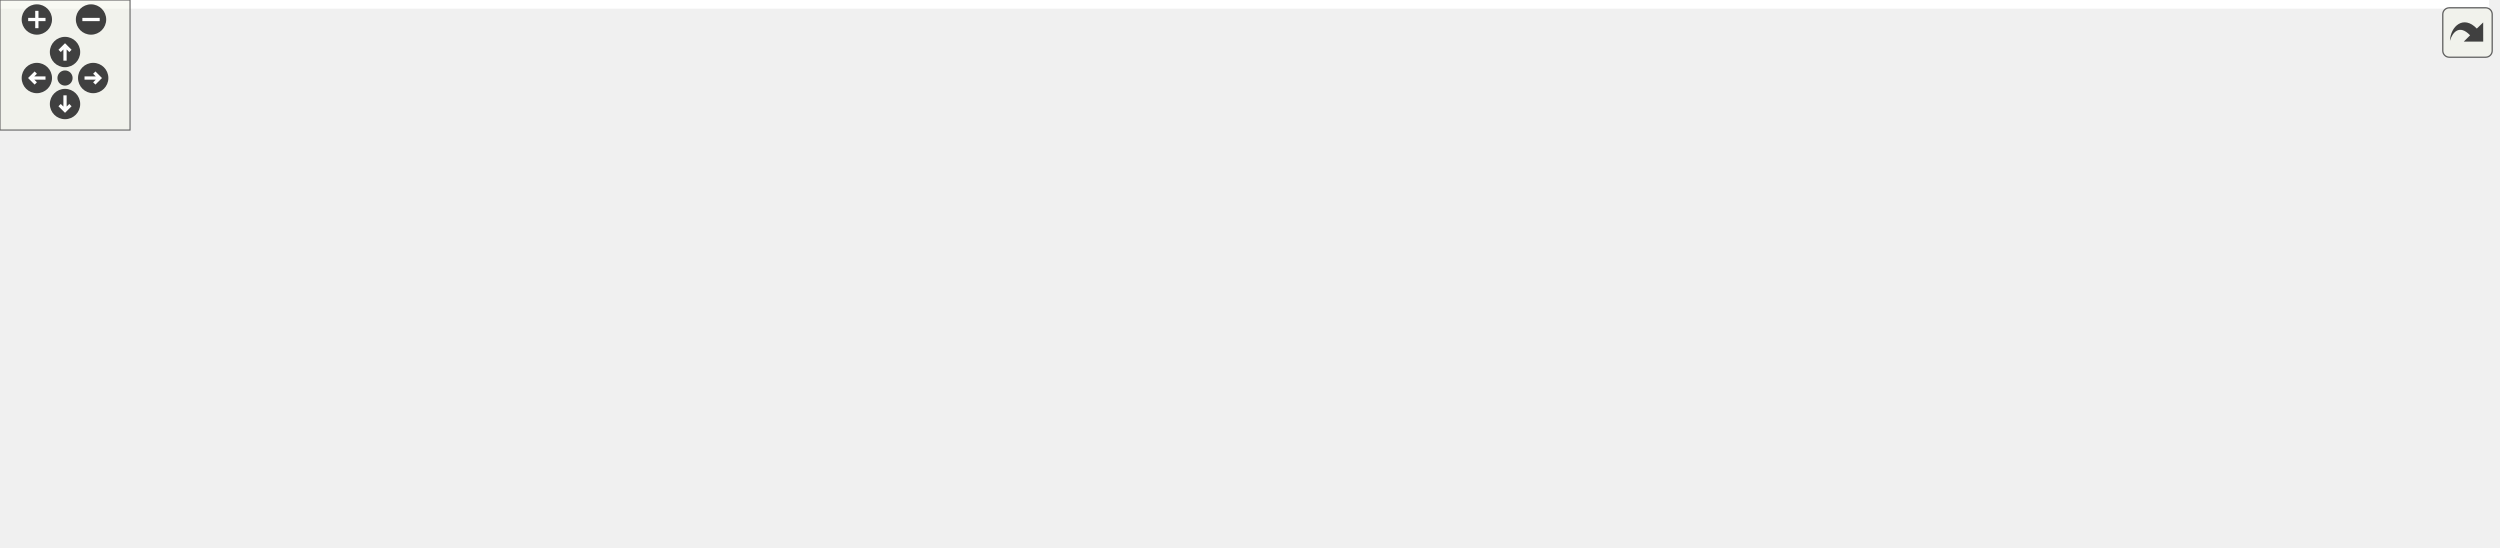
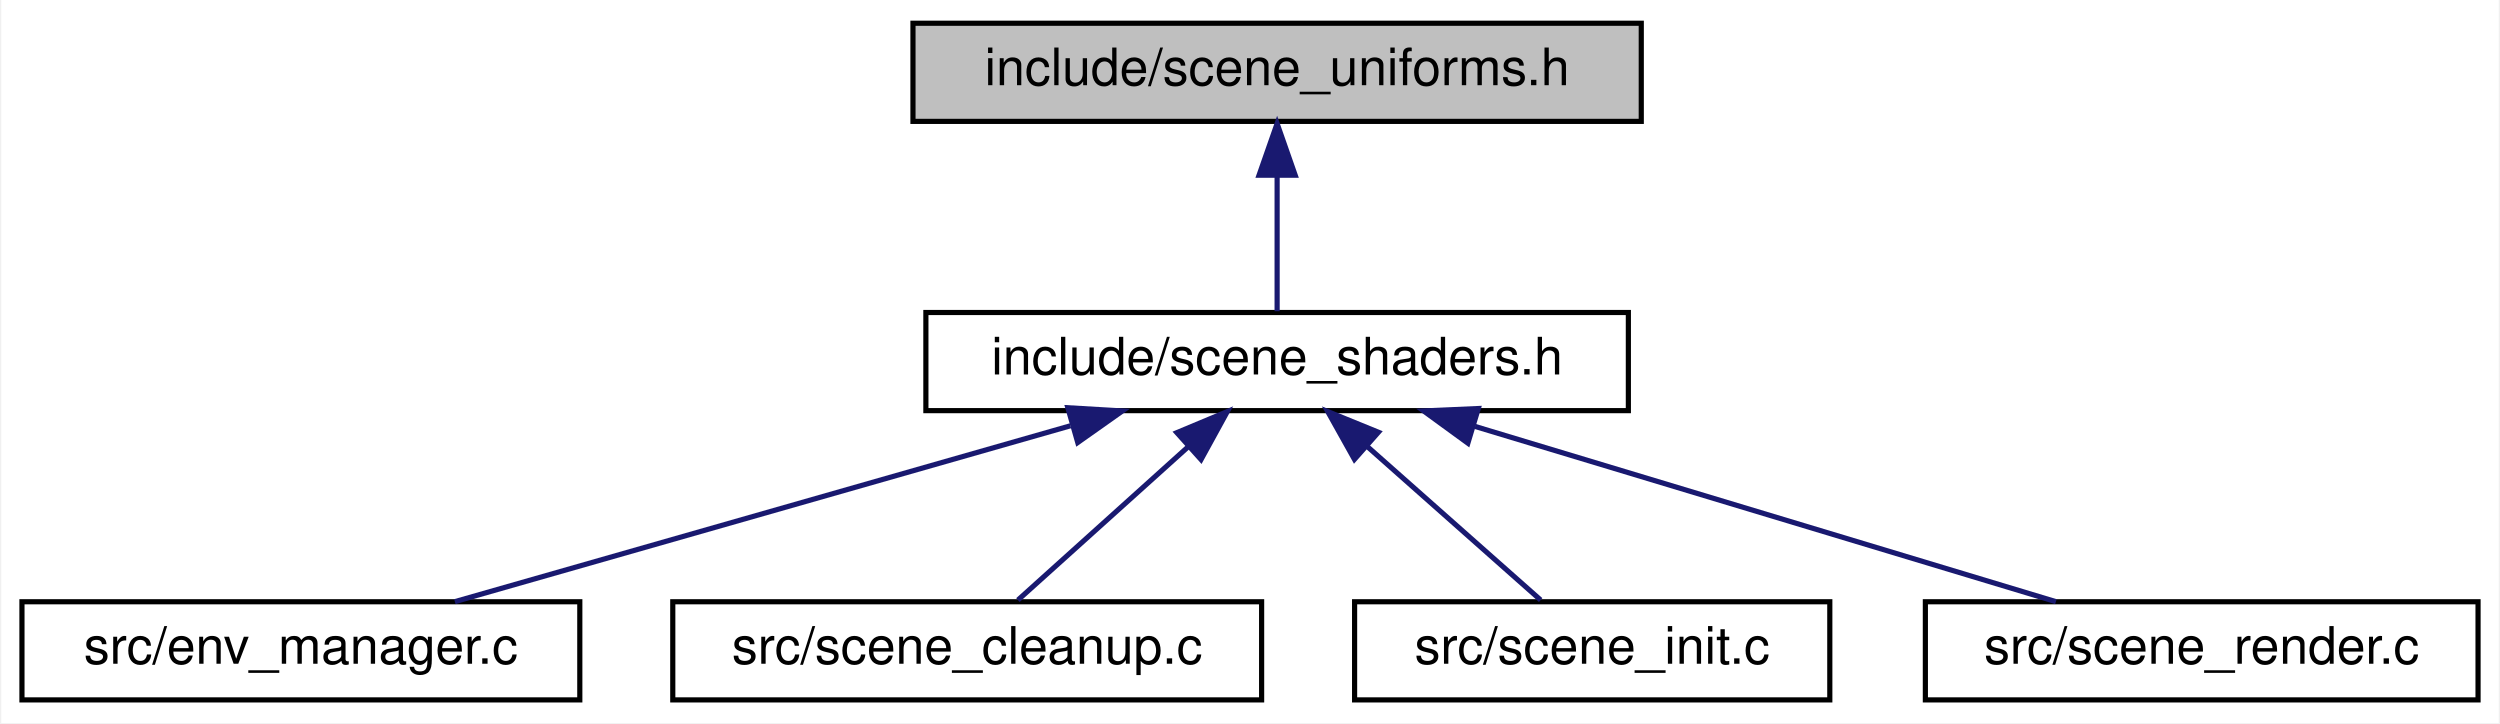
- <svg xmlns="http://www.w3.org/2000/svg" xmlns:xlink="http://www.w3.org/1999/xlink" id="main" version="1.1" xml:space="preserve">
-   <style type="text/css">
- .edge:hover path { stroke: red; }
- .edge:hover polygon { stroke: red; fill: red; }
- </style>
-   <defs>
-     <circle id="rim" cx="0" cy="0" r="7" />
-     <circle id="rim2" cx="0" cy="0" r="3.5" />
-     <g id="zoomPlus">
-       <use xlink:href="#rim" fill="#404040">
-         <set attributeName="fill" to="#808080" begin="zoomplus.mouseover" end="zoomplus.mouseout" />
-       </use>
-       <path d="M-4,0h8M0,-4v8" fill="none" stroke="white" stroke-width="1.5" pointer-events="none" />
-     </g>
-     <g id="zoomMin">
-       <use xlink:href="#rim" fill="#404040">
-         <set attributeName="fill" to="#808080" begin="zoomminus.mouseover" end="zoomminus.mouseout" />
-       </use>
-       <path d="M-4,0h8" fill="none" stroke="white" stroke-width="1.5" pointer-events="none" />
-     </g>
-     <g id="dirArrow">
-       <path fill="none" stroke="white" stroke-width="1.5" d="M0,-3.0v7 M-2.5,-0.5L0,-3.0L2.5,-0.5" />
-     </g>
-     <g id="resetDef">
-       <use xlink:href="#rim2" fill="#404040">
-         <set attributeName="fill" to="#808080" begin="reset.mouseover" end="reset.mouseout" />
-       </use>
-     </g>
-   </defs>
-   <svg id="graph" class="graph">
-     <g id="viewport">
-       <polygon fill="white" stroke="transparent" points="-4,4 -4,-192 1148.5,-192 1148.5,4 -4,4" />
-       <g id="node1" class="node">
-         <g id="a_node1">
-           <a xlink:title="Shader uniform cache structs and GPU UBO layouts for scene rendering.">
-             <polygon fill="#bfbfbf" stroke="black" points="506.5,-168.5 506.5,-187.5 647.5,-187.5 647.5,-168.5 506.5,-168.5" />
-             <text text-anchor="middle" x="577" y="-175.5" font-family="Helvetica,sans-Serif" font-size="10.00">include/scene_uniforms.h</text>
-           </a>
-         </g>
-       </g>
-       <g id="node2" class="node">
-         <g id="a_node2">
-           <a xlink:href="scene_8h.html" target="_top" xlink:title=" ">
-             <polygon fill="white" stroke="black" points="531,-112.5 531,-131.5 623,-131.5 623,-112.5 531,-112.5" />
-             <text text-anchor="middle" x="577" y="-119.5" font-family="Helvetica,sans-Serif" font-size="10.00">include/scene.h</text>
-           </a>
-         </g>
-       </g>
-       <g id="edge1" class="edge">
-         <path fill="none" stroke="midnightblue" d="M577,-157.8C577,-148.91 577,-138.78 577,-131.75" />
-         <polygon fill="midnightblue" stroke="midnightblue" points="573.5,-158.08 577,-168.08 580.5,-158.08 573.5,-158.08" />
-       </g>
-       <g id="node3" class="node">
-         <g id="a_node3">
-           <a xlink:href="app_8h.html" target="_top" xlink:title=" ">
-             <polygon fill="white" stroke="black" points="163,-56.5 163,-75.5 245,-75.5 245,-56.5 163,-56.5" />
-             <text text-anchor="middle" x="204" y="-63.5" font-family="Helvetica,sans-Serif" font-size="10.00">include/app.h</text>
-           </a>
-         </g>
-       </g>
-       <g id="edge2" class="edge">
-         <path fill="none" stroke="midnightblue" d="M520.59,-112.83C444.87,-101.87 312.13,-82.65 245.15,-72.96" />
-         <polygon fill="midnightblue" stroke="midnightblue" points="520.49,-116.36 530.89,-114.32 521.49,-109.43 520.49,-116.36" />
-       </g>
-       <g id="node4" class="node">
-         <g id="a_node4">
-           <a xlink:href="app_8c.html" target="_top" xlink:title=" ">
-             <polygon fill="white" stroke="black" points="0,-0.5 0,-19.5 60,-19.5 60,-0.5 0,-0.5" />
-             <text text-anchor="middle" x="30" y="-7.5" font-family="Helvetica,sans-Serif" font-size="10.00">src/app.c</text>
-           </a>
-         </g>
-       </g>
-       <g id="edge10" class="edge">
-         <path fill="none" stroke="midnightblue" d="M520.67,-121.65C438.33,-121.14 281.08,-114.53 154,-76 110.27,-62.74 63.89,-33.9 42.34,-19.52" />
-         <polygon fill="midnightblue" stroke="midnightblue" points="520.8,-125.15 530.81,-121.69 520.83,-118.15 520.8,-125.15" />
-       </g>
-       <g id="node8" class="node">
-         <g id="a_node8">
-           <a xlink:href="scene__internal_8h.html" target="_top" xlink:title="Internal declarations shared across scene_*.c translation units.">
-             <polygon fill="white" stroke="black" points="377.5,-56.5 377.5,-75.5 512.5,-75.5 512.5,-56.5 377.5,-56.5" />
-             <text text-anchor="middle" x="445" y="-63.5" font-family="Helvetica,sans-Serif" font-size="10.00">include/scene_internal.h</text>
-           </a>
-         </g>
-       </g>
-       <g id="edge7" class="edge">
-         <path fill="none" stroke="midnightblue" d="M546.78,-108.64C522.01,-98.5 487.6,-84.43 465.82,-75.52" />
-         <polygon fill="midnightblue" stroke="midnightblue" points="545.5,-111.9 556.08,-112.44 548.15,-105.42 545.5,-111.9" />
-       </g>
-       <g id="node9" class="node">
-         <g id="a_node9">
-           <a xlink:href="scene__init_8c.html" target="_top" xlink:title=" ">
-             <polygon fill="white" stroke="black" points="389,-0.5 389,-19.5 481,-19.5 481,-0.5 389,-0.5" />
-             <text text-anchor="middle" x="435" y="-7.5" font-family="Helvetica,sans-Serif" font-size="10.00">src/scene_init.c</text>
-           </a>
-         </g>
-       </g>
-       <g id="edge15" class="edge">
-         <path fill="none" stroke="midnightblue" d="M520.98,-116.67C466.02,-111.11 387.78,-99.28 369,-76 351.23,-53.97 389.09,-31.51 414.49,-19.62" />
-         <polygon fill="midnightblue" stroke="midnightblue" points="520.67,-120.15 530.96,-117.63 521.34,-113.18 520.67,-120.15" />
-       </g>
-       <g id="node10" class="node">
-         <g id="a_node10">
-           <a xlink:href="scene__nbody_8c.html" target="_top" xlink:title=" ">
-             <polygon fill="white" stroke="black" points="499,-0.5 499,-19.5 603,-19.5 603,-0.5 499,-0.5" />
-             <text text-anchor="middle" x="551" y="-7.5" font-family="Helvetica,sans-Serif" font-size="10.00">src/scene_nbody.c</text>
-           </a>
-         </g>
-       </g>
-       <g id="edge16" class="edge">
-         <path fill="none" stroke="midnightblue" d="M569.04,-102.74C565.8,-94.68 562.29,-85 560,-76 554.94,-56.13 552.55,-32.07 551.57,-19.53" />
-         <polygon fill="midnightblue" stroke="midnightblue" points="565.92,-104.35 573.01,-112.22 572.38,-101.65 565.92,-104.35" />
-       </g>
-       <g id="node11" class="node">
-         <g id="a_node11">
-           <a xlink:href="app__input_8c.html" target="_top" xlink:title=" ">
-             <polygon fill="white" stroke="black" points="569,-56.5 569,-75.5 659,-75.5 659,-56.5 569,-56.5" />
-             <text text-anchor="middle" x="614" y="-63.5" font-family="Helvetica,sans-Serif" font-size="10.00">src/app_input.c</text>
-           </a>
-         </g>
-       </g>
-       <g id="edge11" class="edge">
-         <path fill="none" stroke="midnightblue" d="M588.95,-103.57C595.31,-94.27 602.87,-83.25 608,-75.75" />
-         <polygon fill="midnightblue" stroke="midnightblue" points="585.87,-101.86 583.11,-112.08 591.65,-105.81 585.87,-101.86" />
-       </g>
-       <g id="node12" class="node">
-         <g id="a_node12">
-           <a xlink:href="env__manager_8c.html" target="_top" xlink:title=" ">
-             <polygon fill="white" stroke="black" points="677,-56.5 677,-75.5 785,-75.5 785,-56.5 677,-56.5" />
-             <text text-anchor="middle" x="731" y="-63.5" font-family="Helvetica,sans-Serif" font-size="10.00">src/env_manager.c</text>
-           </a>
-         </g>
-       </g>
-       <g id="edge12" class="edge">
-         <path fill="none" stroke="midnightblue" d="M611.11,-109.04C640.09,-98.88 680.96,-84.55 706.71,-75.52" />
-         <polygon fill="midnightblue" stroke="midnightblue" points="609.68,-105.83 601.4,-112.44 612,-112.44 609.68,-105.83" />
-       </g>
-       <g id="node13" class="node">
-         <g id="a_node13">
-           <a xlink:href="renderer_8c.html" target="_top" xlink:title=" ">
-             <polygon fill="white" stroke="black" points="803.5,-56.5 803.5,-75.5 886.5,-75.5 886.5,-56.5 803.5,-56.5" />
-             <text text-anchor="middle" x="845" y="-63.5" font-family="Helvetica,sans-Serif" font-size="10.00">src/renderer.c</text>
-           </a>
-         </g>
-       </g>
-       <g id="edge13" class="edge">
-         <path fill="none" stroke="midnightblue" d="M629.27,-110.47C680.08,-100.23 756.25,-84.88 803.17,-75.43" />
-         <polygon fill="midnightblue" stroke="midnightblue" points="628.58,-107.04 619.47,-112.44 629.96,-113.9 628.58,-107.04" />
-       </g>
-       <g id="node14" class="node">
-         <g id="a_node14">
-           <a xlink:href="scene__cleanup_8c.html" target="_top" xlink:title=" ">
-             <polygon fill="white" stroke="black" points="905,-56.5 905,-75.5 1019,-75.5 1019,-56.5 905,-56.5" />
-             <text text-anchor="middle" x="962" y="-63.5" font-family="Helvetica,sans-Serif" font-size="10.00">src/scene_cleanup.c</text>
-           </a>
-         </g>
-       </g>
-       <g id="edge14" class="edge">
-         <path fill="none" stroke="midnightblue" d="M633.39,-113.09C706.11,-102.89 831.91,-85.25 904.95,-75" />
-         <polygon fill="midnightblue" stroke="midnightblue" points="632.47,-109.68 623.06,-114.54 633.45,-116.62 632.47,-109.68" />
-       </g>
-       <g id="node15" class="node">
-         <g id="a_node15">
-           <a xlink:href="scene__render_8c.html" target="_top" xlink:title=" ">
-             <polygon fill="white" stroke="black" points="1037.5,-56.5 1037.5,-75.5 1144.5,-75.5 1144.5,-56.5 1037.5,-56.5" />
-             <text text-anchor="middle" x="1091" y="-63.5" font-family="Helvetica,sans-Serif" font-size="10.00">src/scene_render.c</text>
-           </a>
-         </g>
-       </g>
-       <g id="edge17" class="edge">
-         <path fill="none" stroke="midnightblue" d="M633.17,-116.17C718.56,-108.65 886.13,-93.2 1028,-76 1031.07,-75.63 1034.22,-75.23 1037.4,-74.81" />
-         <polygon fill="midnightblue" stroke="midnightblue" points="632.82,-112.68 623.17,-117.05 633.44,-119.66 632.82,-112.68" />
-       </g>
-       <g id="edge3" class="edge">
-         <path fill="none" stroke="midnightblue" d="M166.74,-53.44C133.93,-43.26 86.92,-28.66 57.44,-19.52" />
-         <polygon fill="midnightblue" stroke="midnightblue" points="165.84,-56.82 176.43,-56.44 167.92,-50.14 165.84,-56.82" />
-       </g>
-       <g id="node5" class="node">
-         <g id="a_node5">
-           <a xlink:href="app__ui_8c.html" target="_top" xlink:title=" ">
-             <polygon fill="white" stroke="black" points="78,-0.5 78,-19.5 152,-19.5 152,-0.5 78,-0.5" />
-             <text text-anchor="middle" x="115" y="-7.5" font-family="Helvetica,sans-Serif" font-size="10.00">src/app_ui.c</text>
-           </a>
-         </g>
-       </g>
-       <g id="edge4" class="edge">
-         <path fill="none" stroke="midnightblue" d="M180.76,-50.9C164.44,-41 143.13,-28.07 129.26,-19.65" />
-         <polygon fill="midnightblue" stroke="midnightblue" points="179.34,-54.13 189.7,-56.32 182.97,-48.14 179.34,-54.13" />
-       </g>
-       <g id="node6" class="node">
-         <g id="a_node6">
-           <a xlink:href="main_8c.html" target="_top" xlink:title=" ">
-             <polygon fill="white" stroke="black" points="170.5,-0.5 170.5,-19.5 237.5,-19.5 237.5,-0.5 170.5,-0.5" />
-             <text text-anchor="middle" x="204" y="-7.5" font-family="Helvetica,sans-Serif" font-size="10.00">src/main.c</text>
-           </a>
-         </g>
-       </g>
-       <g id="edge5" class="edge">
-         <path fill="none" stroke="midnightblue" d="M204,-45.8C204,-36.91 204,-26.78 204,-19.75" />
-         <polygon fill="midnightblue" stroke="midnightblue" points="200.5,-46.08 204,-56.08 207.5,-46.08 200.5,-46.08" />
-       </g>
-       <g id="node7" class="node">
-         <g id="a_node7">
-           <a xlink:href="tracy__manager_8c.html" target="_top" xlink:title=" ">
-             <polygon fill="white" stroke="black" points="255.5,-0.5 255.5,-19.5 370.5,-19.5 370.5,-0.5 255.5,-0.5" />
-             <text text-anchor="middle" x="313" y="-7.5" font-family="Helvetica,sans-Serif" font-size="10.00">src/tracy_manager.c</text>
-           </a>
-         </g>
-       </g>
-       <g id="edge6" class="edge">
-         <path fill="none" stroke="midnightblue" d="M230.52,-51.86C250.73,-41.85 277.99,-28.35 295.53,-19.65" />
-         <polygon fill="midnightblue" stroke="midnightblue" points="228.92,-48.75 221.51,-56.32 232.03,-55.02 228.92,-48.75" />
-       </g>
-       <g id="edge8" class="edge">
-         <path fill="none" stroke="midnightblue" d="M441.5,-46.1C439.84,-37.14 437.94,-26.86 436.62,-19.75" />
-         <polygon fill="midnightblue" stroke="midnightblue" points="438.09,-46.89 443.35,-56.08 444.97,-45.61 438.09,-46.89" />
-       </g>
-       <g id="edge9" class="edge">
-         <path fill="none" stroke="midnightblue" d="M471.06,-51.73C490.68,-41.73 517.03,-28.31 534.01,-19.65" />
-         <polygon fill="midnightblue" stroke="midnightblue" points="469.35,-48.67 462.03,-56.32 472.53,-54.9 469.35,-48.67" />
+ <svg xmlns="http://www.w3.org/2000/svg" xmlns:xlink="http://www.w3.org/1999/xlink" width="484pt" height="140pt" viewBox="0.00 0.00 483.50 140.00">
+   <g id="graph0" class="graph" transform="scale(1 1) rotate(0) translate(4 136)">
+     <polygon fill="white" stroke="transparent" points="-4,4 -4,-136 479.5,-136 479.5,4 -4,4" />
+     <g id="node1" class="node">
+       <g id="a_node1">
+         <a xlink:title="Shader uniform cache structs and GPU UBO layouts for scene rendering.">
+           <polygon fill="#bfbfbf" stroke="black" points="172.5,-112.5 172.5,-131.5 313.5,-131.5 313.5,-112.5 172.5,-112.5" />
+           <text text-anchor="middle" x="243" y="-119.5" font-family="Helvetica,sans-Serif" font-size="10.00">include/scene_uniforms.h</text>
+         </a>
      </g>
    </g>
-   </svg>
-   <g id="navigator" transform="translate(0 0)" fill="#404254">
-     <rect fill="#f2f5e9" fill-opacity="0.5" stroke="#606060" stroke-width=".5" x="0" y="0" width="60" height="60" />
-     <use id="zoomplus" xlink:href="#zoomPlus" x="17" y="9" />
-     <use id="zoomminus" xlink:href="#zoomMin" x="42" y="9" />
-     <use id="reset" xlink:href="#resetDef" x="30" y="36" />
-     <g id="arrowUp" xlink:href="#dirArrow" transform="translate(30 24)">
-       <use xlink:href="#rim" fill="#404040">
-         <set attributeName="fill" to="#808080" begin="arrowUp.mouseover" end="arrowUp.mouseout" />
-       </use>
-       <path fill="none" stroke="white" stroke-width="1.5" d="M0,-3.0v7 M-2.5,-0.5L0,-3.0L2.5,-0.5" />
+     <g id="node2" class="node">
+       <g id="a_node2">
+         <a xlink:href="scene__shaders_8h.html" target="_top" xlink:title="Shader pointers and uniform caches extracted from Scene.">
+           <polygon fill="white" stroke="black" points="175,-56.5 175,-75.5 311,-75.5 311,-56.5 175,-56.5" />
+           <text text-anchor="middle" x="243" y="-63.5" font-family="Helvetica,sans-Serif" font-size="10.00">include/scene_shaders.h</text>
+         </a>
+       </g>
    </g>
-     <g id="arrowRight" xlink:href="#dirArrow" transform="rotate(90) translate(36 -43)">
-       <use xlink:href="#rim" fill="#404040">
-         <set attributeName="fill" to="#808080" begin="arrowRight.mouseover" end="arrowRight.mouseout" />
-       </use>
-       <path fill="none" stroke="white" stroke-width="1.5" d="M0,-3.0v7 M-2.5,-0.5L0,-3.0L2.5,-0.5" />
+     <g id="edge1" class="edge">
+       <path fill="none" stroke="midnightblue" d="M243,-101.8C243,-92.91 243,-82.78 243,-75.75" />
+       <polygon fill="midnightblue" stroke="midnightblue" points="239.5,-102.08 243,-112.08 246.5,-102.08 239.5,-102.08" />
    </g>
-     <g id="arrowDown" xlink:href="#dirArrow" transform="rotate(180) translate(-30 -48)">
-       <use xlink:href="#rim" fill="#404040">
-         <set attributeName="fill" to="#808080" begin="arrowDown.mouseover" end="arrowDown.mouseout" />
-       </use>
-       <path fill="none" stroke="white" stroke-width="1.5" d="M0,-3.0v7 M-2.5,-0.5L0,-3.0L2.5,-0.5" />
+     <g id="node3" class="node">
+       <g id="a_node3">
+         <a xlink:href="env__manager_8c.html" target="_top" xlink:title=" ">
+           <polygon fill="white" stroke="black" points="0,-0.5 0,-19.5 108,-19.5 108,-0.5 0,-0.5" />
+           <text text-anchor="middle" x="54" y="-7.5" font-family="Helvetica,sans-Serif" font-size="10.00">src/env_manager.c</text>
+         </a>
+       </g>
    </g>
-     <g id="arrowLeft" xlink:href="#dirArrow" transform="rotate(270) translate(-36 17)">
-       <use xlink:href="#rim" fill="#404040">
-         <set attributeName="fill" to="#808080" begin="arrowLeft.mouseover" end="arrowLeft.mouseout" />
-       </use>
-       <path fill="none" stroke="white" stroke-width="1.5" d="M0,-3.0v7 M-2.5,-0.5L0,-3.0L2.5,-0.5" />
+     <g id="edge2" class="edge">
+       <path fill="none" stroke="midnightblue" d="M202.99,-53.57C167.33,-43.38 115.96,-28.7 83.81,-19.52" />
+       <polygon fill="midnightblue" stroke="midnightblue" points="202.48,-57.06 213.05,-56.44 204.4,-50.33 202.48,-57.06" />
+     </g>
+     <g id="node4" class="node">
+       <g id="a_node4">
+         <a xlink:href="scene__cleanup_8c.html" target="_top" xlink:title=" ">
+           <polygon fill="white" stroke="black" points="126,-0.5 126,-19.5 240,-19.5 240,-0.5 126,-0.5" />
+           <text text-anchor="middle" x="183" y="-7.5" font-family="Helvetica,sans-Serif" font-size="10.00">src/scene_cleanup.c</text>
+         </a>
+       </g>
+     </g>
+     <g id="edge3" class="edge">
+       <path fill="none" stroke="midnightblue" d="M225.82,-49.54C215.12,-39.91 201.74,-27.87 192.82,-19.83" />
+       <polygon fill="midnightblue" stroke="midnightblue" points="223.59,-52.24 233.36,-56.32 228.27,-47.03 223.59,-52.24" />
+     </g>
+     <g id="node5" class="node">
+       <g id="a_node5">
+         <a xlink:href="scene__init_8c.html" target="_top" xlink:title=" ">
+           <polygon fill="white" stroke="black" points="258,-0.5 258,-19.5 350,-19.5 350,-0.5 258,-0.5" />
+           <text text-anchor="middle" x="304" y="-7.5" font-family="Helvetica,sans-Serif" font-size="10.00">src/scene_init.c</text>
+         </a>
+       </g>
+     </g>
+     <g id="edge4" class="edge">
+       <path fill="none" stroke="midnightblue" d="M260.47,-49.54C271.34,-39.91 284.94,-27.87 294.02,-19.83" />
+       <polygon fill="midnightblue" stroke="midnightblue" points="257.97,-47.07 252.8,-56.32 262.61,-52.32 257.97,-47.07" />
+     </g>
+     <g id="node6" class="node">
+       <g id="a_node6">
+         <a xlink:href="scene__render_8c.html" target="_top" xlink:title=" ">
+           <polygon fill="white" stroke="black" points="368.5,-0.5 368.5,-19.5 475.5,-19.5 475.5,-0.5 368.5,-0.5" />
+           <text text-anchor="middle" x="422" y="-7.5" font-family="Helvetica,sans-Serif" font-size="10.00">src/scene_render.c</text>
+         </a>
+       </g>
+     </g>
+     <g id="edge5" class="edge">
+       <path fill="none" stroke="midnightblue" d="M281.33,-53.44C315.08,-43.26 363.45,-28.66 393.77,-19.52" />
+       <polygon fill="midnightblue" stroke="midnightblue" points="279.93,-50.2 271.36,-56.44 281.95,-56.91 279.93,-50.2" />
    </g>
  </g>
-   <svg viewBox="0 0 15 15" width="100%" height="30px" preserveAspectRatio="xMaxYMin meet">
-     <g id="arrow_out" transform="scale(0.3 0.3)">
-       <a xlink:href="scene__uniforms_8h__dep__incl_org.svg" target="_base">
-         <rect id="button" ry="5" rx="5" y="6" x="6" height="38" width="38" fill="#f2f5e9" fill-opacity="0.5" stroke="#606060" stroke-width="1.0" />
-         <path id="arrow" d="M 11.5,31.437 C 11.94,20.098 22.043,11.323 32.159,21.979 L 37.069,17.246 C 37.069,17.246 37.088,32 37.088,32 L 22.16,31.978 C 22.16,31.978 26.998,27.14 26.998,27.14 C 18.529,18.264 13.292,25.23 11.5,31.437 z" style="fill:#404040;" />
-       </a>
-     </g>
-   </svg>
</svg>
